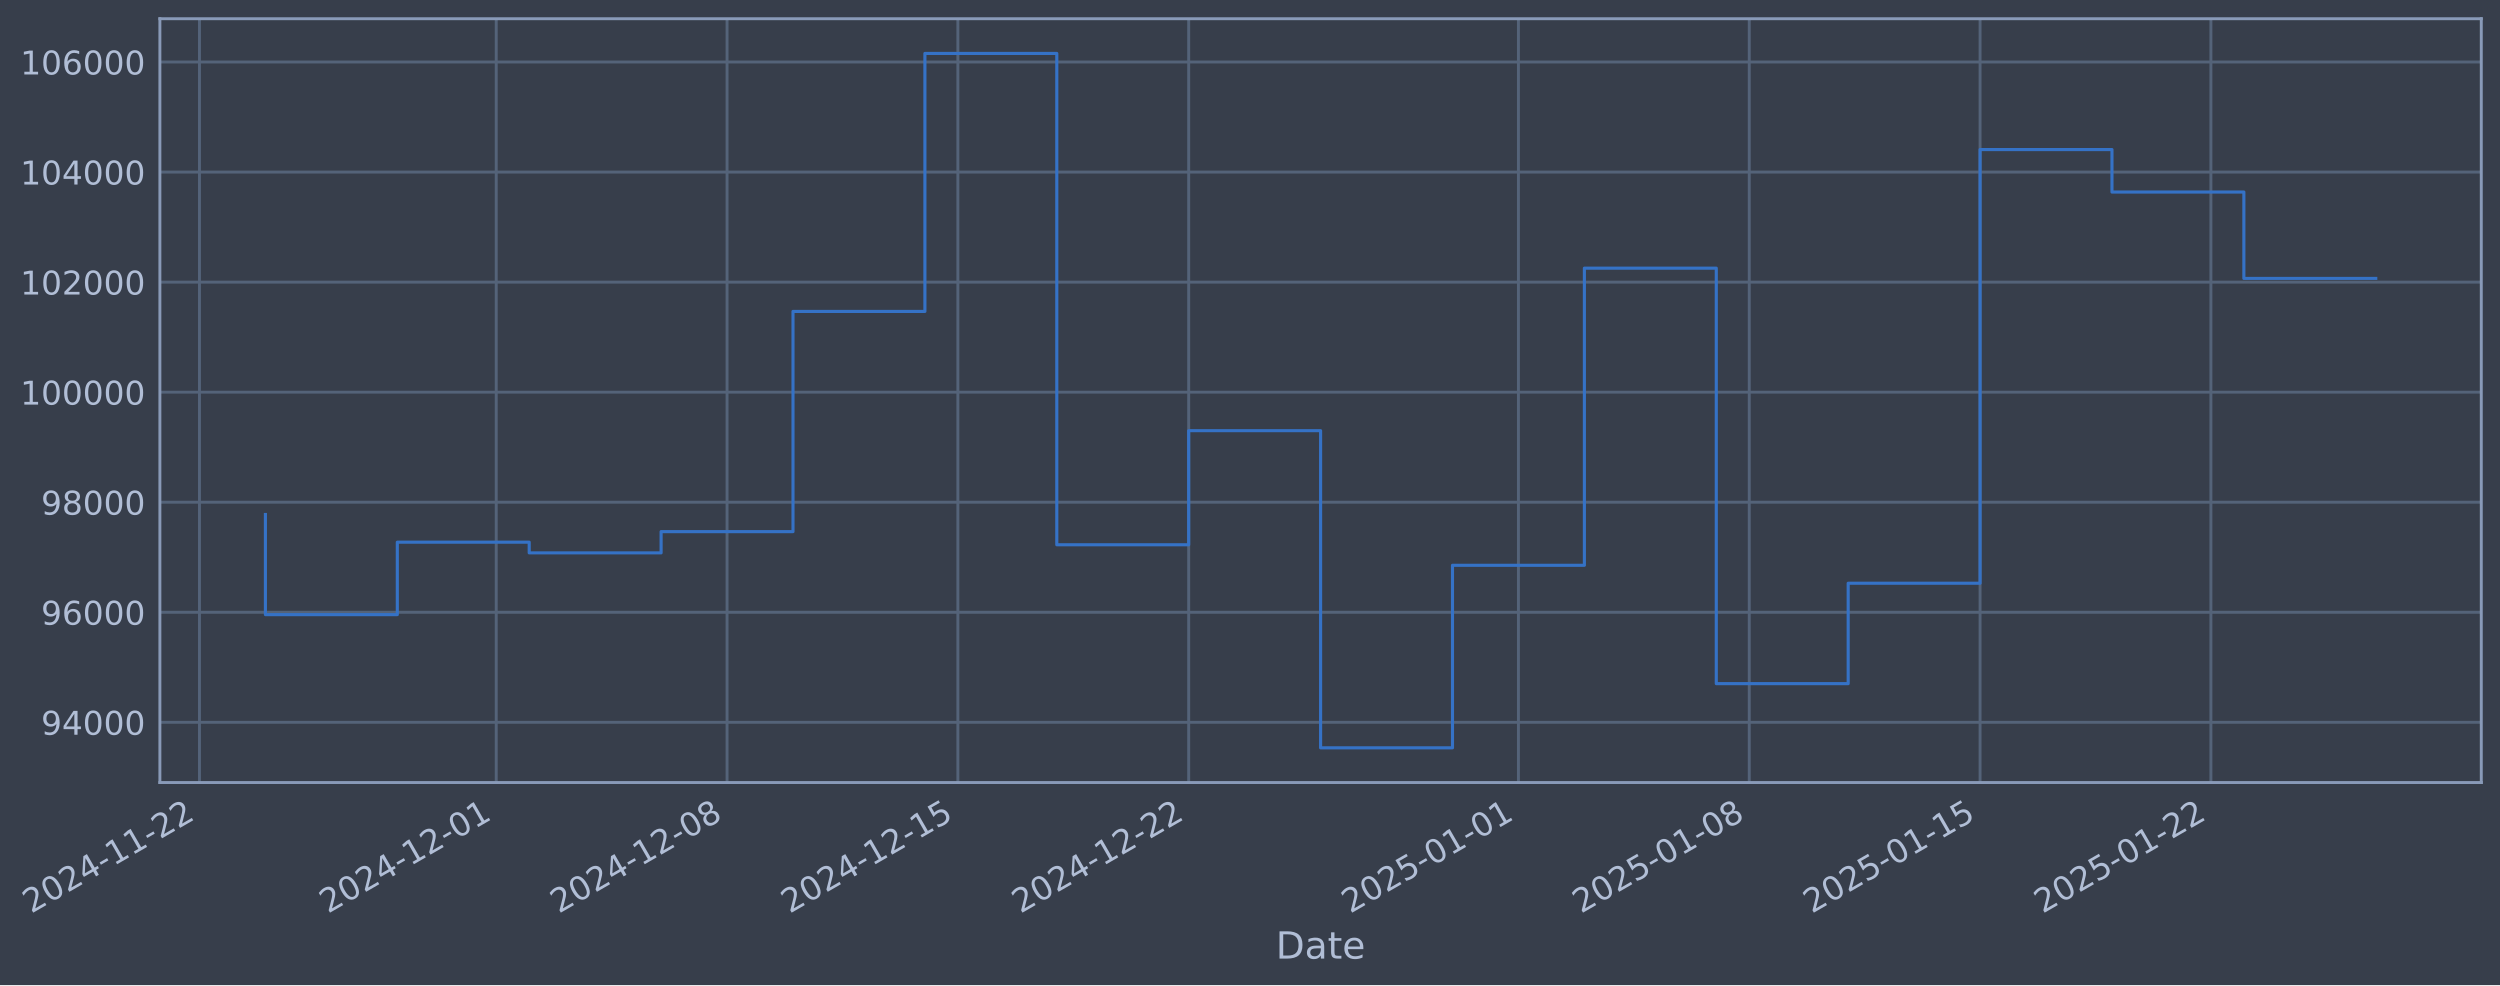
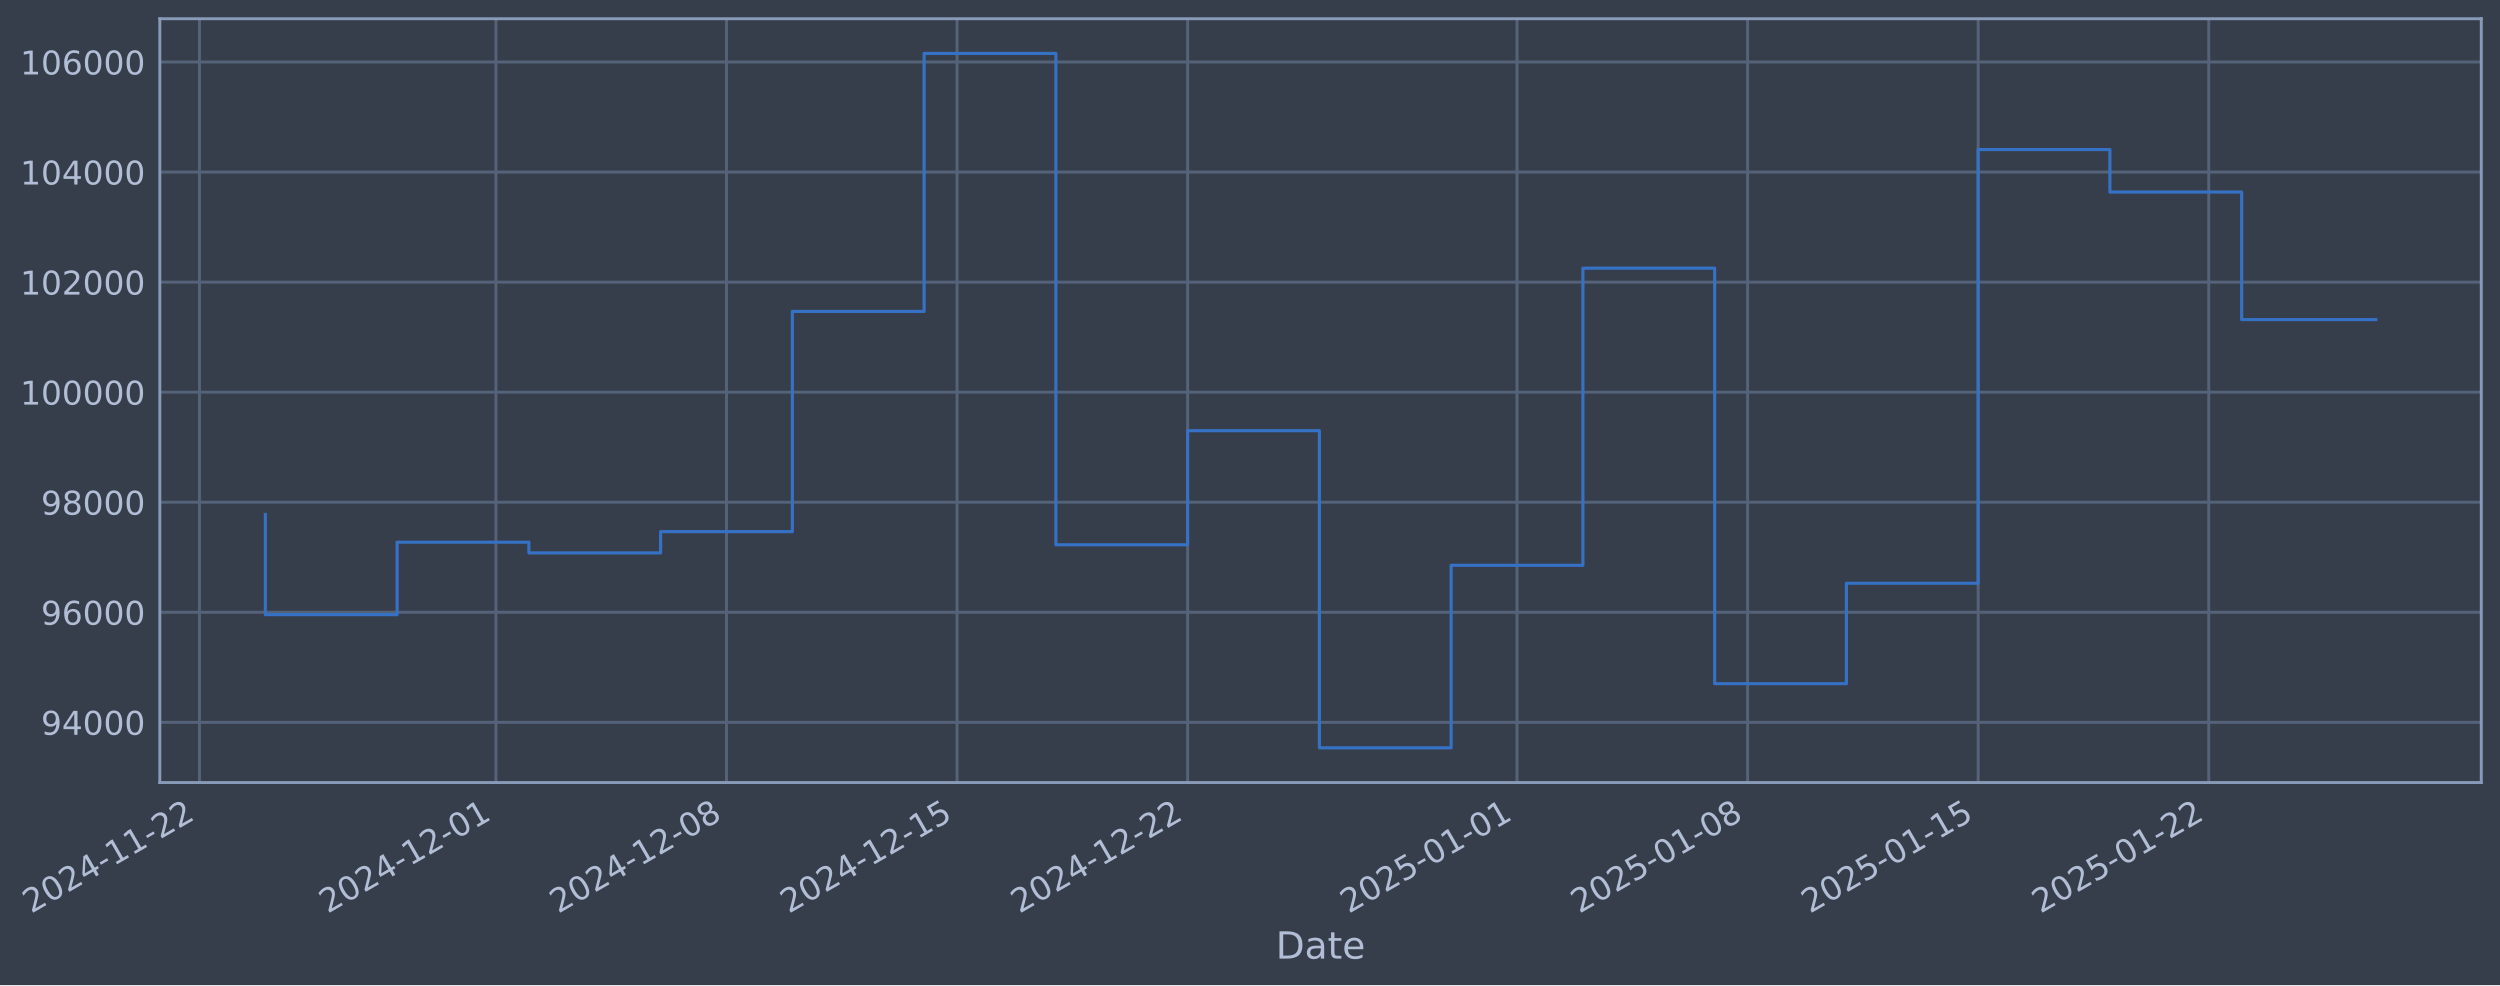
- <svg xmlns="http://www.w3.org/2000/svg" xmlns:xlink="http://www.w3.org/1999/xlink" width="961.494pt" height="378.87pt" viewBox="0 0 961.494 378.87" version="1.1">
+ <svg xmlns="http://www.w3.org/2000/svg" xmlns:xlink="http://www.w3.org/1999/xlink" width="961.466pt" height="378.87pt" viewBox="0 0 961.466 378.87" version="1.1">
  <defs>
    <style type="text/css">*{stroke-linejoin: round; stroke-linecap: butt}</style>
  </defs>
  <g id="figure_1">
    <g id="patch_1">
-       <path d="M 0 378.87  L 961.494 378.87  L 961.494 0  L 0 0  z " style="fill: #373e4b" />
+       <path d="M 0 378.87  L 961.466 378.87  L 961.466 0  L 0 0  z " style="fill: #373e4b" />
    </g>
    <g id="axes_1">
      <g id="patch_2">
-         <path d="M 61.494 300.96  L 954.294 300.96  L 954.294 7.2  L 61.494 7.2  z " style="fill: #373e4b" />
+         <path d="M 61.466 300.96  L 954.266 300.96  L 954.266 7.2  L 61.466 7.2  z " style="fill: #373e4b" />
      </g>
      <g id="matplotlib.axis_1">
        <g id="xtick_1">
          <g id="line2d_1">
-             <path d="M 76.713 300.96  L 76.713 7.2  " clip-path="url(#p8da8e1b9ac)" style="fill: none; stroke: #546379; stroke-width: 1.12; stroke-linecap: square" />
+             <path d="M 76.713 300.96  L 76.713 7.2  " clip-path="url(#p32567bee75)" style="fill: none; stroke: #546379; stroke-width: 1.12; stroke-linecap: square" />
          </g>
          <g id="line2d_2" />
          <g id="text_1">
            <g style="fill: #b1bed6" transform="translate(11.98702 351.4642) rotate(-30) scale(0.126 -0.126)">
              <defs>
                <path id="DejaVuSans-32" d="M 1228 531  L 3431 531  L 3431 0  L 469 0  L 469 531  Q 828 903 1448 1529  Q 2069 2156 2228 2338  Q 2531 2678 2651 2914  Q 2772 3150 2772 3378  Q 2772 3750 2511 3984  Q 2250 4219 1831 4219  Q 1534 4219 1204 4116  Q 875 4013 500 3803  L 500 4441  Q 881 4594 1212 4672  Q 1544 4750 1819 4750  Q 2544 4750 2975 4387  Q 3406 4025 3406 3419  Q 3406 3131 3298 2873  Q 3191 2616 2906 2266  Q 2828 2175 2409 1742  Q 1991 1309 1228 531  z " transform="scale(0.015625)" />
                <path id="DejaVuSans-30" d="M 2034 4250  Q 1547 4250 1301 3770  Q 1056 3291 1056 2328  Q 1056 1369 1301 889  Q 1547 409 2034 409  Q 2525 409 2770 889  Q 3016 1369 3016 2328  Q 3016 3291 2770 3770  Q 2525 4250 2034 4250  z M 2034 4750  Q 2819 4750 3233 4129  Q 3647 3509 3647 2328  Q 3647 1150 3233 529  Q 2819 -91 2034 -91  Q 1250 -91 836 529  Q 422 1150 422 2328  Q 422 3509 836 4129  Q 1250 4750 2034 4750  z " transform="scale(0.015625)" />
                <path id="DejaVuSans-34" d="M 2419 4116  L 825 1625  L 2419 1625  L 2419 4116  z M 2253 4666  L 3047 4666  L 3047 1625  L 3713 1625  L 3713 1100  L 3047 1100  L 3047 0  L 2419 0  L 2419 1100  L 313 1100  L 313 1709  L 2253 4666  z " transform="scale(0.015625)" />
                <path id="DejaVuSans-2d" d="M 313 2009  L 1997 2009  L 1997 1497  L 313 1497  L 313 2009  z " transform="scale(0.015625)" />
                <path id="DejaVuSans-31" d="M 794 531  L 1825 531  L 1825 4091  L 703 3866  L 703 4441  L 1819 4666  L 2450 4666  L 2450 531  L 3481 531  L 3481 0  L 794 0  L 794 531  z " transform="scale(0.015625)" />
              </defs>
              <use xlink:href="#DejaVuSans-32" />
              <use xlink:href="#DejaVuSans-30" transform="translate(63.62305 0)" />
              <use xlink:href="#DejaVuSans-32" transform="translate(127.2461 0)" />
              <use xlink:href="#DejaVuSans-34" transform="translate(190.8691 0)" />
              <use xlink:href="#DejaVuSans-2d" transform="translate(254.4922 0)" />
              <use xlink:href="#DejaVuSans-31" transform="translate(290.5762 0)" />
              <use xlink:href="#DejaVuSans-31" transform="translate(354.1992 0)" />
              <use xlink:href="#DejaVuSans-2d" transform="translate(417.8223 0)" />
              <use xlink:href="#DejaVuSans-32" transform="translate(453.9062 0)" />
              <use xlink:href="#DejaVuSans-32" transform="translate(517.5293 0)" />
            </g>
          </g>
        </g>
        <g id="xtick_2">
          <g id="line2d_3">
-             <path d="M 190.849 300.96  L 190.849 7.2  " clip-path="url(#p8da8e1b9ac)" style="fill: none; stroke: #546379; stroke-width: 1.12; stroke-linecap: square" />
+             <path d="M 190.722 300.96  L 190.722 7.2  " clip-path="url(#p32567bee75)" style="fill: none; stroke: #546379; stroke-width: 1.12; stroke-linecap: square" />
          </g>
          <g id="line2d_4" />
          <g id="text_2">
-             <g style="fill: #b1bed6" transform="translate(126.1235 351.4642) rotate(-30) scale(0.126 -0.126)">
+             <g style="fill: #b1bed6" transform="translate(125.9969 351.4642) rotate(-30) scale(0.126 -0.126)">
              <use xlink:href="#DejaVuSans-32" />
              <use xlink:href="#DejaVuSans-30" transform="translate(63.62305 0)" />
              <use xlink:href="#DejaVuSans-32" transform="translate(127.2461 0)" />
              <use xlink:href="#DejaVuSans-34" transform="translate(190.8691 0)" />
              <use xlink:href="#DejaVuSans-2d" transform="translate(254.4922 0)" />
              <use xlink:href="#DejaVuSans-31" transform="translate(290.5762 0)" />
              <use xlink:href="#DejaVuSans-32" transform="translate(354.1992 0)" />
              <use xlink:href="#DejaVuSans-2d" transform="translate(417.8223 0)" />
              <use xlink:href="#DejaVuSans-30" transform="translate(453.9062 0)" />
              <use xlink:href="#DejaVuSans-31" transform="translate(517.5293 0)" />
            </g>
          </g>
        </g>
        <g id="xtick_3">
          <g id="line2d_5">
-             <path d="M 279.622 300.96  L 279.622 7.2  " clip-path="url(#p8da8e1b9ac)" style="fill: none; stroke: #546379; stroke-width: 1.12; stroke-linecap: square" />
+             <path d="M 279.397 300.96  L 279.397 7.2  " clip-path="url(#p32567bee75)" style="fill: none; stroke: #546379; stroke-width: 1.12; stroke-linecap: square" />
          </g>
          <g id="line2d_6" />
          <g id="text_3">
-             <g style="fill: #b1bed6" transform="translate(214.8964 351.4642) rotate(-30) scale(0.126 -0.126)">
+             <g style="fill: #b1bed6" transform="translate(214.6713 351.4642) rotate(-30) scale(0.126 -0.126)">
              <defs>
                <path id="DejaVuSans-38" d="M 2034 2216  Q 1584 2216 1326 1975  Q 1069 1734 1069 1313  Q 1069 891 1326 650  Q 1584 409 2034 409  Q 2484 409 2743 651  Q 3003 894 3003 1313  Q 3003 1734 2745 1975  Q 2488 2216 2034 2216  z M 1403 2484  Q 997 2584 770 2862  Q 544 3141 544 3541  Q 544 4100 942 4425  Q 1341 4750 2034 4750  Q 2731 4750 3128 4425  Q 3525 4100 3525 3541  Q 3525 3141 3298 2862  Q 3072 2584 2669 2484  Q 3125 2378 3379 2068  Q 3634 1759 3634 1313  Q 3634 634 3220 271  Q 2806 -91 2034 -91  Q 1263 -91 848 271  Q 434 634 434 1313  Q 434 1759 690 2068  Q 947 2378 1403 2484  z M 1172 3481  Q 1172 3119 1398 2916  Q 1625 2713 2034 2713  Q 2441 2713 2670 2916  Q 2900 3119 2900 3481  Q 2900 3844 2670 4047  Q 2441 4250 2034 4250  Q 1625 4250 1398 4047  Q 1172 3844 1172 3481  z " transform="scale(0.015625)" />
              </defs>
              <use xlink:href="#DejaVuSans-32" />
              <use xlink:href="#DejaVuSans-30" transform="translate(63.62305 0)" />
              <use xlink:href="#DejaVuSans-32" transform="translate(127.2461 0)" />
              <use xlink:href="#DejaVuSans-34" transform="translate(190.8691 0)" />
              <use xlink:href="#DejaVuSans-2d" transform="translate(254.4922 0)" />
              <use xlink:href="#DejaVuSans-31" transform="translate(290.5762 0)" />
              <use xlink:href="#DejaVuSans-32" transform="translate(354.1992 0)" />
              <use xlink:href="#DejaVuSans-2d" transform="translate(417.8223 0)" />
              <use xlink:href="#DejaVuSans-30" transform="translate(453.9062 0)" />
              <use xlink:href="#DejaVuSans-38" transform="translate(517.5293 0)" />
            </g>
          </g>
        </g>
        <g id="xtick_4">
          <g id="line2d_7">
-             <path d="M 368.395 300.96  L 368.395 7.2  " clip-path="url(#p8da8e1b9ac)" style="fill: none; stroke: #546379; stroke-width: 1.12; stroke-linecap: square" />
+             <path d="M 368.071 300.96  L 368.071 7.2  " clip-path="url(#p32567bee75)" style="fill: none; stroke: #546379; stroke-width: 1.12; stroke-linecap: square" />
          </g>
          <g id="line2d_8" />
          <g id="text_4">
-             <g style="fill: #b1bed6" transform="translate(303.6693 351.4642) rotate(-30) scale(0.126 -0.126)">
+             <g style="fill: #b1bed6" transform="translate(303.3457 351.4642) rotate(-30) scale(0.126 -0.126)">
              <defs>
                <path id="DejaVuSans-35" d="M 691 4666  L 3169 4666  L 3169 4134  L 1269 4134  L 1269 2991  Q 1406 3038 1543 3061  Q 1681 3084 1819 3084  Q 2600 3084 3056 2656  Q 3513 2228 3513 1497  Q 3513 744 3044 326  Q 2575 -91 1722 -91  Q 1428 -91 1123 -41  Q 819 9 494 109  L 494 744  Q 775 591 1075 516  Q 1375 441 1709 441  Q 2250 441 2565 725  Q 2881 1009 2881 1497  Q 2881 1984 2565 2268  Q 2250 2553 1709 2553  Q 1456 2553 1204 2497  Q 953 2441 691 2322  L 691 4666  z " transform="scale(0.015625)" />
              </defs>
              <use xlink:href="#DejaVuSans-32" />
              <use xlink:href="#DejaVuSans-30" transform="translate(63.62305 0)" />
              <use xlink:href="#DejaVuSans-32" transform="translate(127.2461 0)" />
              <use xlink:href="#DejaVuSans-34" transform="translate(190.8691 0)" />
              <use xlink:href="#DejaVuSans-2d" transform="translate(254.4922 0)" />
              <use xlink:href="#DejaVuSans-31" transform="translate(290.5762 0)" />
              <use xlink:href="#DejaVuSans-32" transform="translate(354.1992 0)" />
              <use xlink:href="#DejaVuSans-2d" transform="translate(417.8223 0)" />
              <use xlink:href="#DejaVuSans-31" transform="translate(453.9062 0)" />
              <use xlink:href="#DejaVuSans-35" transform="translate(517.5293 0)" />
            </g>
          </g>
        </g>
        <g id="xtick_5">
          <g id="line2d_9">
-             <path d="M 457.168 300.96  L 457.168 7.2  " clip-path="url(#p8da8e1b9ac)" style="fill: none; stroke: #546379; stroke-width: 1.12; stroke-linecap: square" />
+             <path d="M 456.746 300.96  L 456.746 7.2  " clip-path="url(#p32567bee75)" style="fill: none; stroke: #546379; stroke-width: 1.12; stroke-linecap: square" />
          </g>
          <g id="line2d_10" />
          <g id="text_5">
-             <g style="fill: #b1bed6" transform="translate(392.4421 351.4642) rotate(-30) scale(0.126 -0.126)">
+             <g style="fill: #b1bed6" transform="translate(392.0201 351.4642) rotate(-30) scale(0.126 -0.126)">
              <use xlink:href="#DejaVuSans-32" />
              <use xlink:href="#DejaVuSans-30" transform="translate(63.62305 0)" />
              <use xlink:href="#DejaVuSans-32" transform="translate(127.2461 0)" />
              <use xlink:href="#DejaVuSans-34" transform="translate(190.8691 0)" />
              <use xlink:href="#DejaVuSans-2d" transform="translate(254.4922 0)" />
              <use xlink:href="#DejaVuSans-31" transform="translate(290.5762 0)" />
              <use xlink:href="#DejaVuSans-32" transform="translate(354.1992 0)" />
              <use xlink:href="#DejaVuSans-2d" transform="translate(417.8223 0)" />
              <use xlink:href="#DejaVuSans-32" transform="translate(453.9062 0)" />
              <use xlink:href="#DejaVuSans-32" transform="translate(517.5293 0)" />
            </g>
          </g>
        </g>
        <g id="xtick_6">
          <g id="line2d_11">
-             <path d="M 583.986 300.96  L 583.986 7.2  " clip-path="url(#p8da8e1b9ac)" style="fill: none; stroke: #546379; stroke-width: 1.12; stroke-linecap: square" />
+             <path d="M 583.423 300.96  L 583.423 7.2  " clip-path="url(#p32567bee75)" style="fill: none; stroke: #546379; stroke-width: 1.12; stroke-linecap: square" />
          </g>
          <g id="line2d_12" />
          <g id="text_6">
-             <g style="fill: #b1bed6" transform="translate(519.2605 351.4642) rotate(-30) scale(0.126 -0.126)">
+             <g style="fill: #b1bed6" transform="translate(518.6978 351.4642) rotate(-30) scale(0.126 -0.126)">
              <use xlink:href="#DejaVuSans-32" />
              <use xlink:href="#DejaVuSans-30" transform="translate(63.62305 0)" />
              <use xlink:href="#DejaVuSans-32" transform="translate(127.2461 0)" />
              <use xlink:href="#DejaVuSans-35" transform="translate(190.8691 0)" />
              <use xlink:href="#DejaVuSans-2d" transform="translate(254.4922 0)" />
              <use xlink:href="#DejaVuSans-30" transform="translate(290.5762 0)" />
              <use xlink:href="#DejaVuSans-31" transform="translate(354.1992 0)" />
              <use xlink:href="#DejaVuSans-2d" transform="translate(417.8223 0)" />
              <use xlink:href="#DejaVuSans-30" transform="translate(453.9062 0)" />
              <use xlink:href="#DejaVuSans-31" transform="translate(517.5293 0)" />
            </g>
          </g>
        </g>
        <g id="xtick_7">
          <g id="line2d_13">
-             <path d="M 672.759 300.96  L 672.759 7.2  " clip-path="url(#p8da8e1b9ac)" style="fill: none; stroke: #546379; stroke-width: 1.12; stroke-linecap: square" />
+             <path d="M 672.098 300.96  L 672.098 7.2  " clip-path="url(#p32567bee75)" style="fill: none; stroke: #546379; stroke-width: 1.12; stroke-linecap: square" />
          </g>
          <g id="line2d_14" />
          <g id="text_7">
-             <g style="fill: #b1bed6" transform="translate(608.0333 351.4642) rotate(-30) scale(0.126 -0.126)">
+             <g style="fill: #b1bed6" transform="translate(607.3722 351.4642) rotate(-30) scale(0.126 -0.126)">
              <use xlink:href="#DejaVuSans-32" />
              <use xlink:href="#DejaVuSans-30" transform="translate(63.62305 0)" />
              <use xlink:href="#DejaVuSans-32" transform="translate(127.2461 0)" />
              <use xlink:href="#DejaVuSans-35" transform="translate(190.8691 0)" />
              <use xlink:href="#DejaVuSans-2d" transform="translate(254.4922 0)" />
              <use xlink:href="#DejaVuSans-30" transform="translate(290.5762 0)" />
              <use xlink:href="#DejaVuSans-31" transform="translate(354.1992 0)" />
              <use xlink:href="#DejaVuSans-2d" transform="translate(417.8223 0)" />
              <use xlink:href="#DejaVuSans-30" transform="translate(453.9062 0)" />
              <use xlink:href="#DejaVuSans-38" transform="translate(517.5293 0)" />
            </g>
          </g>
        </g>
        <g id="xtick_8">
          <g id="line2d_15">
-             <path d="M 761.532 300.96  L 761.532 7.2  " clip-path="url(#p8da8e1b9ac)" style="fill: none; stroke: #546379; stroke-width: 1.12; stroke-linecap: square" />
+             <path d="M 760.772 300.96  L 760.772 7.2  " clip-path="url(#p32567bee75)" style="fill: none; stroke: #546379; stroke-width: 1.12; stroke-linecap: square" />
          </g>
          <g id="line2d_16" />
          <g id="text_8">
-             <g style="fill: #b1bed6" transform="translate(696.8062 351.4642) rotate(-30) scale(0.126 -0.126)">
+             <g style="fill: #b1bed6" transform="translate(696.0466 351.4642) rotate(-30) scale(0.126 -0.126)">
              <use xlink:href="#DejaVuSans-32" />
              <use xlink:href="#DejaVuSans-30" transform="translate(63.62305 0)" />
              <use xlink:href="#DejaVuSans-32" transform="translate(127.2461 0)" />
              <use xlink:href="#DejaVuSans-35" transform="translate(190.8691 0)" />
              <use xlink:href="#DejaVuSans-2d" transform="translate(254.4922 0)" />
              <use xlink:href="#DejaVuSans-30" transform="translate(290.5762 0)" />
              <use xlink:href="#DejaVuSans-31" transform="translate(354.1992 0)" />
              <use xlink:href="#DejaVuSans-2d" transform="translate(417.8223 0)" />
              <use xlink:href="#DejaVuSans-31" transform="translate(453.9062 0)" />
              <use xlink:href="#DejaVuSans-35" transform="translate(517.5293 0)" />
            </g>
          </g>
        </g>
        <g id="xtick_9">
          <g id="line2d_17">
-             <path d="M 850.305 300.96  L 850.305 7.2  " clip-path="url(#p8da8e1b9ac)" style="fill: none; stroke: #546379; stroke-width: 1.12; stroke-linecap: square" />
+             <path d="M 849.447 300.96  L 849.447 7.2  " clip-path="url(#p32567bee75)" style="fill: none; stroke: #546379; stroke-width: 1.12; stroke-linecap: square" />
          </g>
          <g id="line2d_18" />
          <g id="text_9">
-             <g style="fill: #b1bed6" transform="translate(785.579 351.4642) rotate(-30) scale(0.126 -0.126)">
+             <g style="fill: #b1bed6" transform="translate(784.721 351.4642) rotate(-30) scale(0.126 -0.126)">
              <use xlink:href="#DejaVuSans-32" />
              <use xlink:href="#DejaVuSans-30" transform="translate(63.62305 0)" />
              <use xlink:href="#DejaVuSans-32" transform="translate(127.2461 0)" />
              <use xlink:href="#DejaVuSans-35" transform="translate(190.8691 0)" />
              <use xlink:href="#DejaVuSans-2d" transform="translate(254.4922 0)" />
              <use xlink:href="#DejaVuSans-30" transform="translate(290.5762 0)" />
              <use xlink:href="#DejaVuSans-31" transform="translate(354.1992 0)" />
              <use xlink:href="#DejaVuSans-2d" transform="translate(417.8223 0)" />
              <use xlink:href="#DejaVuSans-32" transform="translate(453.9062 0)" />
              <use xlink:href="#DejaVuSans-32" transform="translate(517.5293 0)" />
            </g>
          </g>
        </g>
        <g id="text_10">
-           <g style="fill: #b1bed6" transform="translate(490.6853 368.6753) scale(0.144 -0.144)">
+           <g style="fill: #b1bed6" transform="translate(490.6571 368.6753) scale(0.144 -0.144)">
            <defs>
              <path id="DejaVuSans-44" d="M 1259 4147  L 1259 519  L 2022 519  Q 2988 519 3436 956  Q 3884 1394 3884 2338  Q 3884 3275 3436 3711  Q 2988 4147 2022 4147  L 1259 4147  z M 628 4666  L 1925 4666  Q 3281 4666 3915 4102  Q 4550 3538 4550 2338  Q 4550 1131 3912 565  Q 3275 0 1925 0  L 628 0  L 628 4666  z " transform="scale(0.015625)" />
              <path id="DejaVuSans-61" d="M 2194 1759  Q 1497 1759 1228 1600  Q 959 1441 959 1056  Q 959 750 1161 570  Q 1363 391 1709 391  Q 2188 391 2477 730  Q 2766 1069 2766 1631  L 2766 1759  L 2194 1759  z M 3341 1997  L 3341 0  L 2766 0  L 2766 531  Q 2569 213 2275 61  Q 1981 -91 1556 -91  Q 1019 -91 701 211  Q 384 513 384 1019  Q 384 1609 779 1909  Q 1175 2209 1959 2209  L 2766 2209  L 2766 2266  Q 2766 2663 2505 2880  Q 2244 3097 1772 3097  Q 1472 3097 1187 3025  Q 903 2953 641 2809  L 641 3341  Q 956 3463 1253 3523  Q 1550 3584 1831 3584  Q 2591 3584 2966 3190  Q 3341 2797 3341 1997  z " transform="scale(0.015625)" />
              <path id="DejaVuSans-74" d="M 1172 4494  L 1172 3500  L 2356 3500  L 2356 3053  L 1172 3053  L 1172 1153  Q 1172 725 1289 603  Q 1406 481 1766 481  L 2356 481  L 2356 0  L 1766 0  Q 1100 0 847 248  Q 594 497 594 1153  L 594 3053  L 172 3053  L 172 3500  L 594 3500  L 594 4494  L 1172 4494  z " transform="scale(0.015625)" />
              <path id="DejaVuSans-65" d="M 3597 1894  L 3597 1613  L 953 1613  Q 991 1019 1311 708  Q 1631 397 2203 397  Q 2534 397 2845 478  Q 3156 559 3463 722  L 3463 178  Q 3153 47 2828 -22  Q 2503 -91 2169 -91  Q 1331 -91 842 396  Q 353 884 353 1716  Q 353 2575 817 3079  Q 1281 3584 2069 3584  Q 2775 3584 3186 3129  Q 3597 2675 3597 1894  z M 3022 2063  Q 3016 2534 2758 2815  Q 2500 3097 2075 3097  Q 1594 3097 1305 2825  Q 1016 2553 972 2059  L 3022 2063  z " transform="scale(0.015625)" />
            </defs>
            <use xlink:href="#DejaVuSans-44" />
            <use xlink:href="#DejaVuSans-61" transform="translate(77.00195 0)" />
            <use xlink:href="#DejaVuSans-74" transform="translate(138.2812 0)" />
            <use xlink:href="#DejaVuSans-65" transform="translate(177.4902 0)" />
          </g>
        </g>
      </g>
      <g id="matplotlib.axis_2">
        <g id="ytick_1">
          <g id="line2d_19">
-             <path d="M 61.494 277.797  L 954.294 277.797  " clip-path="url(#p8da8e1b9ac)" style="fill: none; stroke: #546379; stroke-width: 1.12; stroke-linecap: square" />
+             <path d="M 61.466 277.797  L 954.266 277.797  " clip-path="url(#p32567bee75)" style="fill: none; stroke: #546379; stroke-width: 1.12; stroke-linecap: square" />
          </g>
          <g id="line2d_20" />
          <g id="text_11">
-             <g style="fill: #b1bed6" transform="translate(15.81063 282.5841) scale(0.126 -0.126)">
+             <g style="fill: #b1bed6" transform="translate(15.7825 282.5841) scale(0.126 -0.126)">
              <defs>
                <path id="DejaVuSans-39" d="M 703 97  L 703 672  Q 941 559 1184 500  Q 1428 441 1663 441  Q 2288 441 2617 861  Q 2947 1281 2994 2138  Q 2813 1869 2534 1725  Q 2256 1581 1919 1581  Q 1219 1581 811 2004  Q 403 2428 403 3163  Q 403 3881 828 4315  Q 1253 4750 1959 4750  Q 2769 4750 3195 4129  Q 3622 3509 3622 2328  Q 3622 1225 3098 567  Q 2575 -91 1691 -91  Q 1453 -91 1209 -44  Q 966 3 703 97  z M 1959 2075  Q 2384 2075 2632 2365  Q 2881 2656 2881 3163  Q 2881 3666 2632 3958  Q 2384 4250 1959 4250  Q 1534 4250 1286 3958  Q 1038 3666 1038 3163  Q 1038 2656 1286 2365  Q 1534 2075 1959 2075  z " transform="scale(0.015625)" />
              </defs>
              <use xlink:href="#DejaVuSans-39" />
              <use xlink:href="#DejaVuSans-34" transform="translate(63.62305 0)" />
              <use xlink:href="#DejaVuSans-30" transform="translate(127.2461 0)" />
              <use xlink:href="#DejaVuSans-30" transform="translate(190.8691 0)" />
              <use xlink:href="#DejaVuSans-30" transform="translate(254.4922 0)" />
            </g>
          </g>
        </g>
        <g id="ytick_2">
          <g id="line2d_21">
-             <path d="M 61.494 235.473  L 954.294 235.473  " clip-path="url(#p8da8e1b9ac)" style="fill: none; stroke: #546379; stroke-width: 1.12; stroke-linecap: square" />
+             <path d="M 61.466 235.473  L 954.266 235.473  " clip-path="url(#p32567bee75)" style="fill: none; stroke: #546379; stroke-width: 1.12; stroke-linecap: square" />
          </g>
          <g id="line2d_22" />
          <g id="text_12">
-             <g style="fill: #b1bed6" transform="translate(15.81063 240.2602) scale(0.126 -0.126)">
+             <g style="fill: #b1bed6" transform="translate(15.7825 240.2602) scale(0.126 -0.126)">
              <defs>
                <path id="DejaVuSans-36" d="M 2113 2584  Q 1688 2584 1439 2293  Q 1191 2003 1191 1497  Q 1191 994 1439 701  Q 1688 409 2113 409  Q 2538 409 2786 701  Q 3034 994 3034 1497  Q 3034 2003 2786 2293  Q 2538 2584 2113 2584  z M 3366 4563  L 3366 3988  Q 3128 4100 2886 4159  Q 2644 4219 2406 4219  Q 1781 4219 1451 3797  Q 1122 3375 1075 2522  Q 1259 2794 1537 2939  Q 1816 3084 2150 3084  Q 2853 3084 3261 2657  Q 3669 2231 3669 1497  Q 3669 778 3244 343  Q 2819 -91 2113 -91  Q 1303 -91 875 529  Q 447 1150 447 2328  Q 447 3434 972 4092  Q 1497 4750 2381 4750  Q 2619 4750 2861 4703  Q 3103 4656 3366 4563  z " transform="scale(0.015625)" />
              </defs>
              <use xlink:href="#DejaVuSans-39" />
              <use xlink:href="#DejaVuSans-36" transform="translate(63.62305 0)" />
              <use xlink:href="#DejaVuSans-30" transform="translate(127.2461 0)" />
              <use xlink:href="#DejaVuSans-30" transform="translate(190.8691 0)" />
              <use xlink:href="#DejaVuSans-30" transform="translate(254.4922 0)" />
            </g>
          </g>
        </g>
        <g id="ytick_3">
          <g id="line2d_23">
-             <path d="M 61.494 193.149  L 954.294 193.149  " clip-path="url(#p8da8e1b9ac)" style="fill: none; stroke: #546379; stroke-width: 1.12; stroke-linecap: square" />
+             <path d="M 61.466 193.149  L 954.266 193.149  " clip-path="url(#p32567bee75)" style="fill: none; stroke: #546379; stroke-width: 1.12; stroke-linecap: square" />
          </g>
          <g id="line2d_24" />
          <g id="text_13">
-             <g style="fill: #b1bed6" transform="translate(15.81063 197.9364) scale(0.126 -0.126)">
+             <g style="fill: #b1bed6" transform="translate(15.7825 197.9364) scale(0.126 -0.126)">
              <use xlink:href="#DejaVuSans-39" />
              <use xlink:href="#DejaVuSans-38" transform="translate(63.62305 0)" />
              <use xlink:href="#DejaVuSans-30" transform="translate(127.2461 0)" />
              <use xlink:href="#DejaVuSans-30" transform="translate(190.8691 0)" />
              <use xlink:href="#DejaVuSans-30" transform="translate(254.4922 0)" />
            </g>
          </g>
        </g>
        <g id="ytick_4">
          <g id="line2d_25">
-             <path d="M 61.494 150.826  L 954.294 150.826  " clip-path="url(#p8da8e1b9ac)" style="fill: none; stroke: #546379; stroke-width: 1.12; stroke-linecap: square" />
+             <path d="M 61.466 150.826  L 954.266 150.826  " clip-path="url(#p32567bee75)" style="fill: none; stroke: #546379; stroke-width: 1.12; stroke-linecap: square" />
          </g>
          <g id="line2d_26" />
          <g id="text_14">
-             <g style="fill: #b1bed6" transform="translate(7.793879 155.6126) scale(0.126 -0.126)">
+             <g style="fill: #b1bed6" transform="translate(7.765747 155.6126) scale(0.126 -0.126)">
              <use xlink:href="#DejaVuSans-31" />
              <use xlink:href="#DejaVuSans-30" transform="translate(63.62305 0)" />
              <use xlink:href="#DejaVuSans-30" transform="translate(127.2461 0)" />
              <use xlink:href="#DejaVuSans-30" transform="translate(190.8691 0)" />
              <use xlink:href="#DejaVuSans-30" transform="translate(254.4922 0)" />
              <use xlink:href="#DejaVuSans-30" transform="translate(318.1152 0)" />
            </g>
          </g>
        </g>
        <g id="ytick_5">
          <g id="line2d_27">
-             <path d="M 61.494 108.502  L 954.294 108.502  " clip-path="url(#p8da8e1b9ac)" style="fill: none; stroke: #546379; stroke-width: 1.12; stroke-linecap: square" />
+             <path d="M 61.466 108.502  L 954.266 108.502  " clip-path="url(#p32567bee75)" style="fill: none; stroke: #546379; stroke-width: 1.12; stroke-linecap: square" />
          </g>
          <g id="line2d_28" />
          <g id="text_15">
-             <g style="fill: #b1bed6" transform="translate(7.793879 113.2888) scale(0.126 -0.126)">
+             <g style="fill: #b1bed6" transform="translate(7.765747 113.2888) scale(0.126 -0.126)">
              <use xlink:href="#DejaVuSans-31" />
              <use xlink:href="#DejaVuSans-30" transform="translate(63.62305 0)" />
              <use xlink:href="#DejaVuSans-32" transform="translate(127.2461 0)" />
              <use xlink:href="#DejaVuSans-30" transform="translate(190.8691 0)" />
              <use xlink:href="#DejaVuSans-30" transform="translate(254.4922 0)" />
              <use xlink:href="#DejaVuSans-30" transform="translate(318.1152 0)" />
            </g>
          </g>
        </g>
        <g id="ytick_6">
          <g id="line2d_29">
-             <path d="M 61.494 66.178  L 954.294 66.178  " clip-path="url(#p8da8e1b9ac)" style="fill: none; stroke: #546379; stroke-width: 1.12; stroke-linecap: square" />
+             <path d="M 61.466 66.178  L 954.266 66.178  " clip-path="url(#p32567bee75)" style="fill: none; stroke: #546379; stroke-width: 1.12; stroke-linecap: square" />
          </g>
          <g id="line2d_30" />
          <g id="text_16">
-             <g style="fill: #b1bed6" transform="translate(7.793879 70.96502) scale(0.126 -0.126)">
+             <g style="fill: #b1bed6" transform="translate(7.765747 70.96502) scale(0.126 -0.126)">
              <use xlink:href="#DejaVuSans-31" />
              <use xlink:href="#DejaVuSans-30" transform="translate(63.62305 0)" />
              <use xlink:href="#DejaVuSans-34" transform="translate(127.2461 0)" />
              <use xlink:href="#DejaVuSans-30" transform="translate(190.8691 0)" />
              <use xlink:href="#DejaVuSans-30" transform="translate(254.4922 0)" />
              <use xlink:href="#DejaVuSans-30" transform="translate(318.1152 0)" />
            </g>
          </g>
        </g>
        <g id="ytick_7">
          <g id="line2d_31">
-             <path d="M 61.494 23.854  L 954.294 23.854  " clip-path="url(#p8da8e1b9ac)" style="fill: none; stroke: #546379; stroke-width: 1.12; stroke-linecap: square" />
+             <path d="M 61.466 23.854  L 954.266 23.854  " clip-path="url(#p32567bee75)" style="fill: none; stroke: #546379; stroke-width: 1.12; stroke-linecap: square" />
          </g>
          <g id="line2d_32" />
          <g id="text_17">
-             <g style="fill: #b1bed6" transform="translate(7.793879 28.64121) scale(0.126 -0.126)">
+             <g style="fill: #b1bed6" transform="translate(7.765747 28.64121) scale(0.126 -0.126)">
              <use xlink:href="#DejaVuSans-31" />
              <use xlink:href="#DejaVuSans-30" transform="translate(63.62305 0)" />
              <use xlink:href="#DejaVuSans-36" transform="translate(127.2461 0)" />
              <use xlink:href="#DejaVuSans-30" transform="translate(190.8691 0)" />
              <use xlink:href="#DejaVuSans-30" transform="translate(254.4922 0)" />
              <use xlink:href="#DejaVuSans-30" transform="translate(318.1152 0)" />
            </g>
          </g>
        </g>
      </g>
      <g id="line2d_33">
-         <path d="M 102.076 197.87  L 102.076 236.383  L 152.804 236.383  L 152.804 208.521  L 203.531 208.521  L 203.531 212.628  L 254.258 212.628  L 254.258 204.459  L 304.986 204.459  L 304.986 119.77  L 355.713 119.77  L 355.713 20.553  L 406.44 20.553  L 406.44 209.517  L 457.168 209.517  L 457.168 165.636  L 507.895 165.636  L 507.895 287.607  L 558.622 287.607  L 558.622 217.409  L 609.35 217.409  L 609.35 103.141  L 660.077 103.141  L 660.077 262.927  L 710.804 262.927  L 710.804 224.318  L 761.532 224.318  L 761.532 57.525  L 812.259 57.525  L 812.259 73.859  L 862.986 73.859  L 862.986 107.074  L 913.713 107.074  " clip-path="url(#p8da8e1b9ac)" style="fill: none; stroke: #3572c6; stroke-width: 1.2; stroke-linecap: square" />
+         <path d="M 102.048 197.87  L 102.048 236.383  L 152.719 236.383  L 152.719 208.521  L 203.39 208.521  L 203.39 212.628  L 254.061 212.628  L 254.061 204.459  L 304.732 204.459  L 304.732 119.77  L 355.403 119.77  L 355.403 20.553  L 406.075 20.553  L 406.075 209.517  L 456.746 209.517  L 456.746 165.636  L 507.417 165.636  L 507.417 287.607  L 558.088 287.607  L 558.088 217.409  L 608.759 217.409  L 608.759 103.141  L 659.43 103.141  L 659.43 262.927  L 710.101 262.927  L 710.101 224.318  L 760.772 224.318  L 760.772 57.525  L 811.443 57.525  L 811.443 73.859  L 862.114 73.859  L 862.114 122.912  L 913.684 122.912  " clip-path="url(#p32567bee75)" style="fill: none; stroke: #3572c6; stroke-width: 1.2; stroke-linecap: square" />
      </g>
      <g id="patch_3">
-         <path d="M 61.494 300.96  L 61.494 7.2  " style="fill: none; stroke: #899ab8; stroke-width: 1.12; stroke-linejoin: miter; stroke-linecap: square" />
+         <path d="M 61.466 300.96  L 61.466 7.2  " style="fill: none; stroke: #899ab8; stroke-width: 1.12; stroke-linejoin: miter; stroke-linecap: square" />
      </g>
      <g id="patch_4">
-         <path d="M 954.294 300.96  L 954.294 7.2  " style="fill: none; stroke: #899ab8; stroke-width: 1.12; stroke-linejoin: miter; stroke-linecap: square" />
+         <path d="M 954.266 300.96  L 954.266 7.2  " style="fill: none; stroke: #899ab8; stroke-width: 1.12; stroke-linejoin: miter; stroke-linecap: square" />
      </g>
      <g id="patch_5">
-         <path d="M 61.494 300.96  L 954.294 300.96  " style="fill: none; stroke: #899ab8; stroke-width: 1.12; stroke-linejoin: miter; stroke-linecap: square" />
+         <path d="M 61.466 300.96  L 954.266 300.96  " style="fill: none; stroke: #899ab8; stroke-width: 1.12; stroke-linejoin: miter; stroke-linecap: square" />
      </g>
      <g id="patch_6">
-         <path d="M 61.494 7.2  L 954.294 7.2  " style="fill: none; stroke: #899ab8; stroke-width: 1.12; stroke-linejoin: miter; stroke-linecap: square" />
+         <path d="M 61.466 7.2  L 954.266 7.2  " style="fill: none; stroke: #899ab8; stroke-width: 1.12; stroke-linejoin: miter; stroke-linecap: square" />
      </g>
    </g>
  </g>
  <defs>
-     <clipPath id="p8da8e1b9ac">
-       <rect x="61.494" y="7.2" width="892.8" height="293.76" />
+     <clipPath id="p32567bee75">
+       <rect x="61.466" y="7.2" width="892.8" height="293.76" />
    </clipPath>
  </defs>
</svg>
